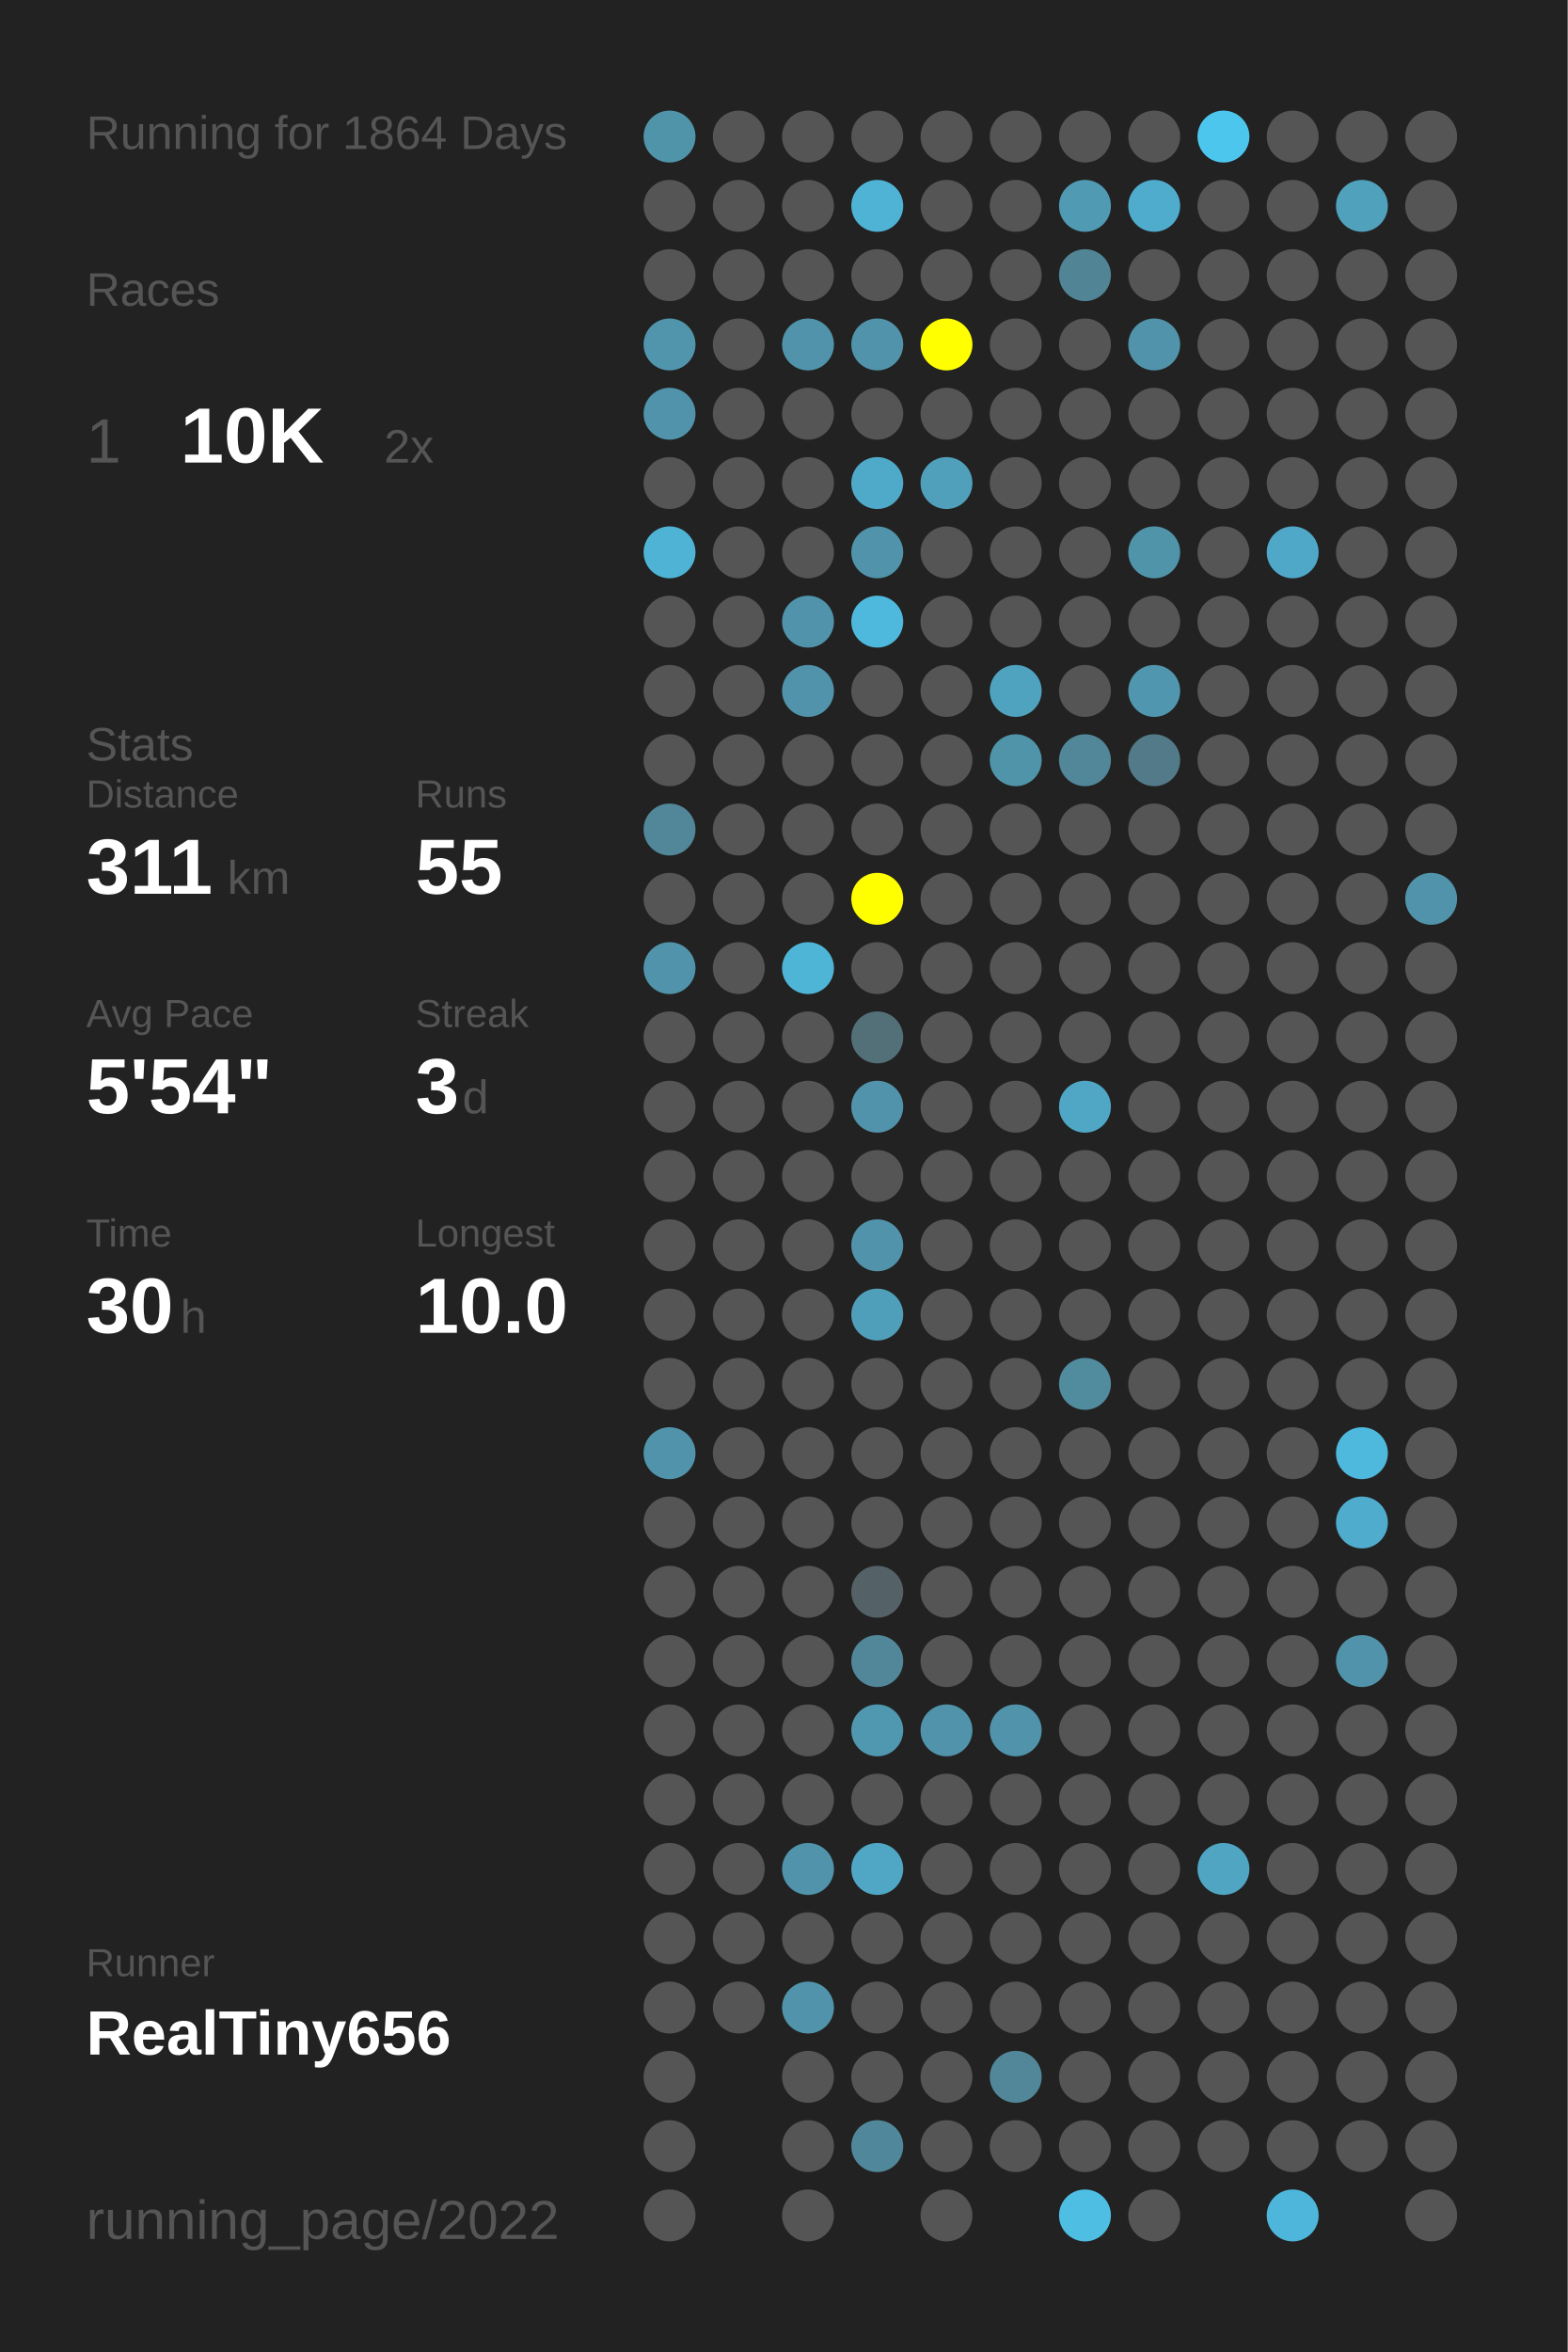
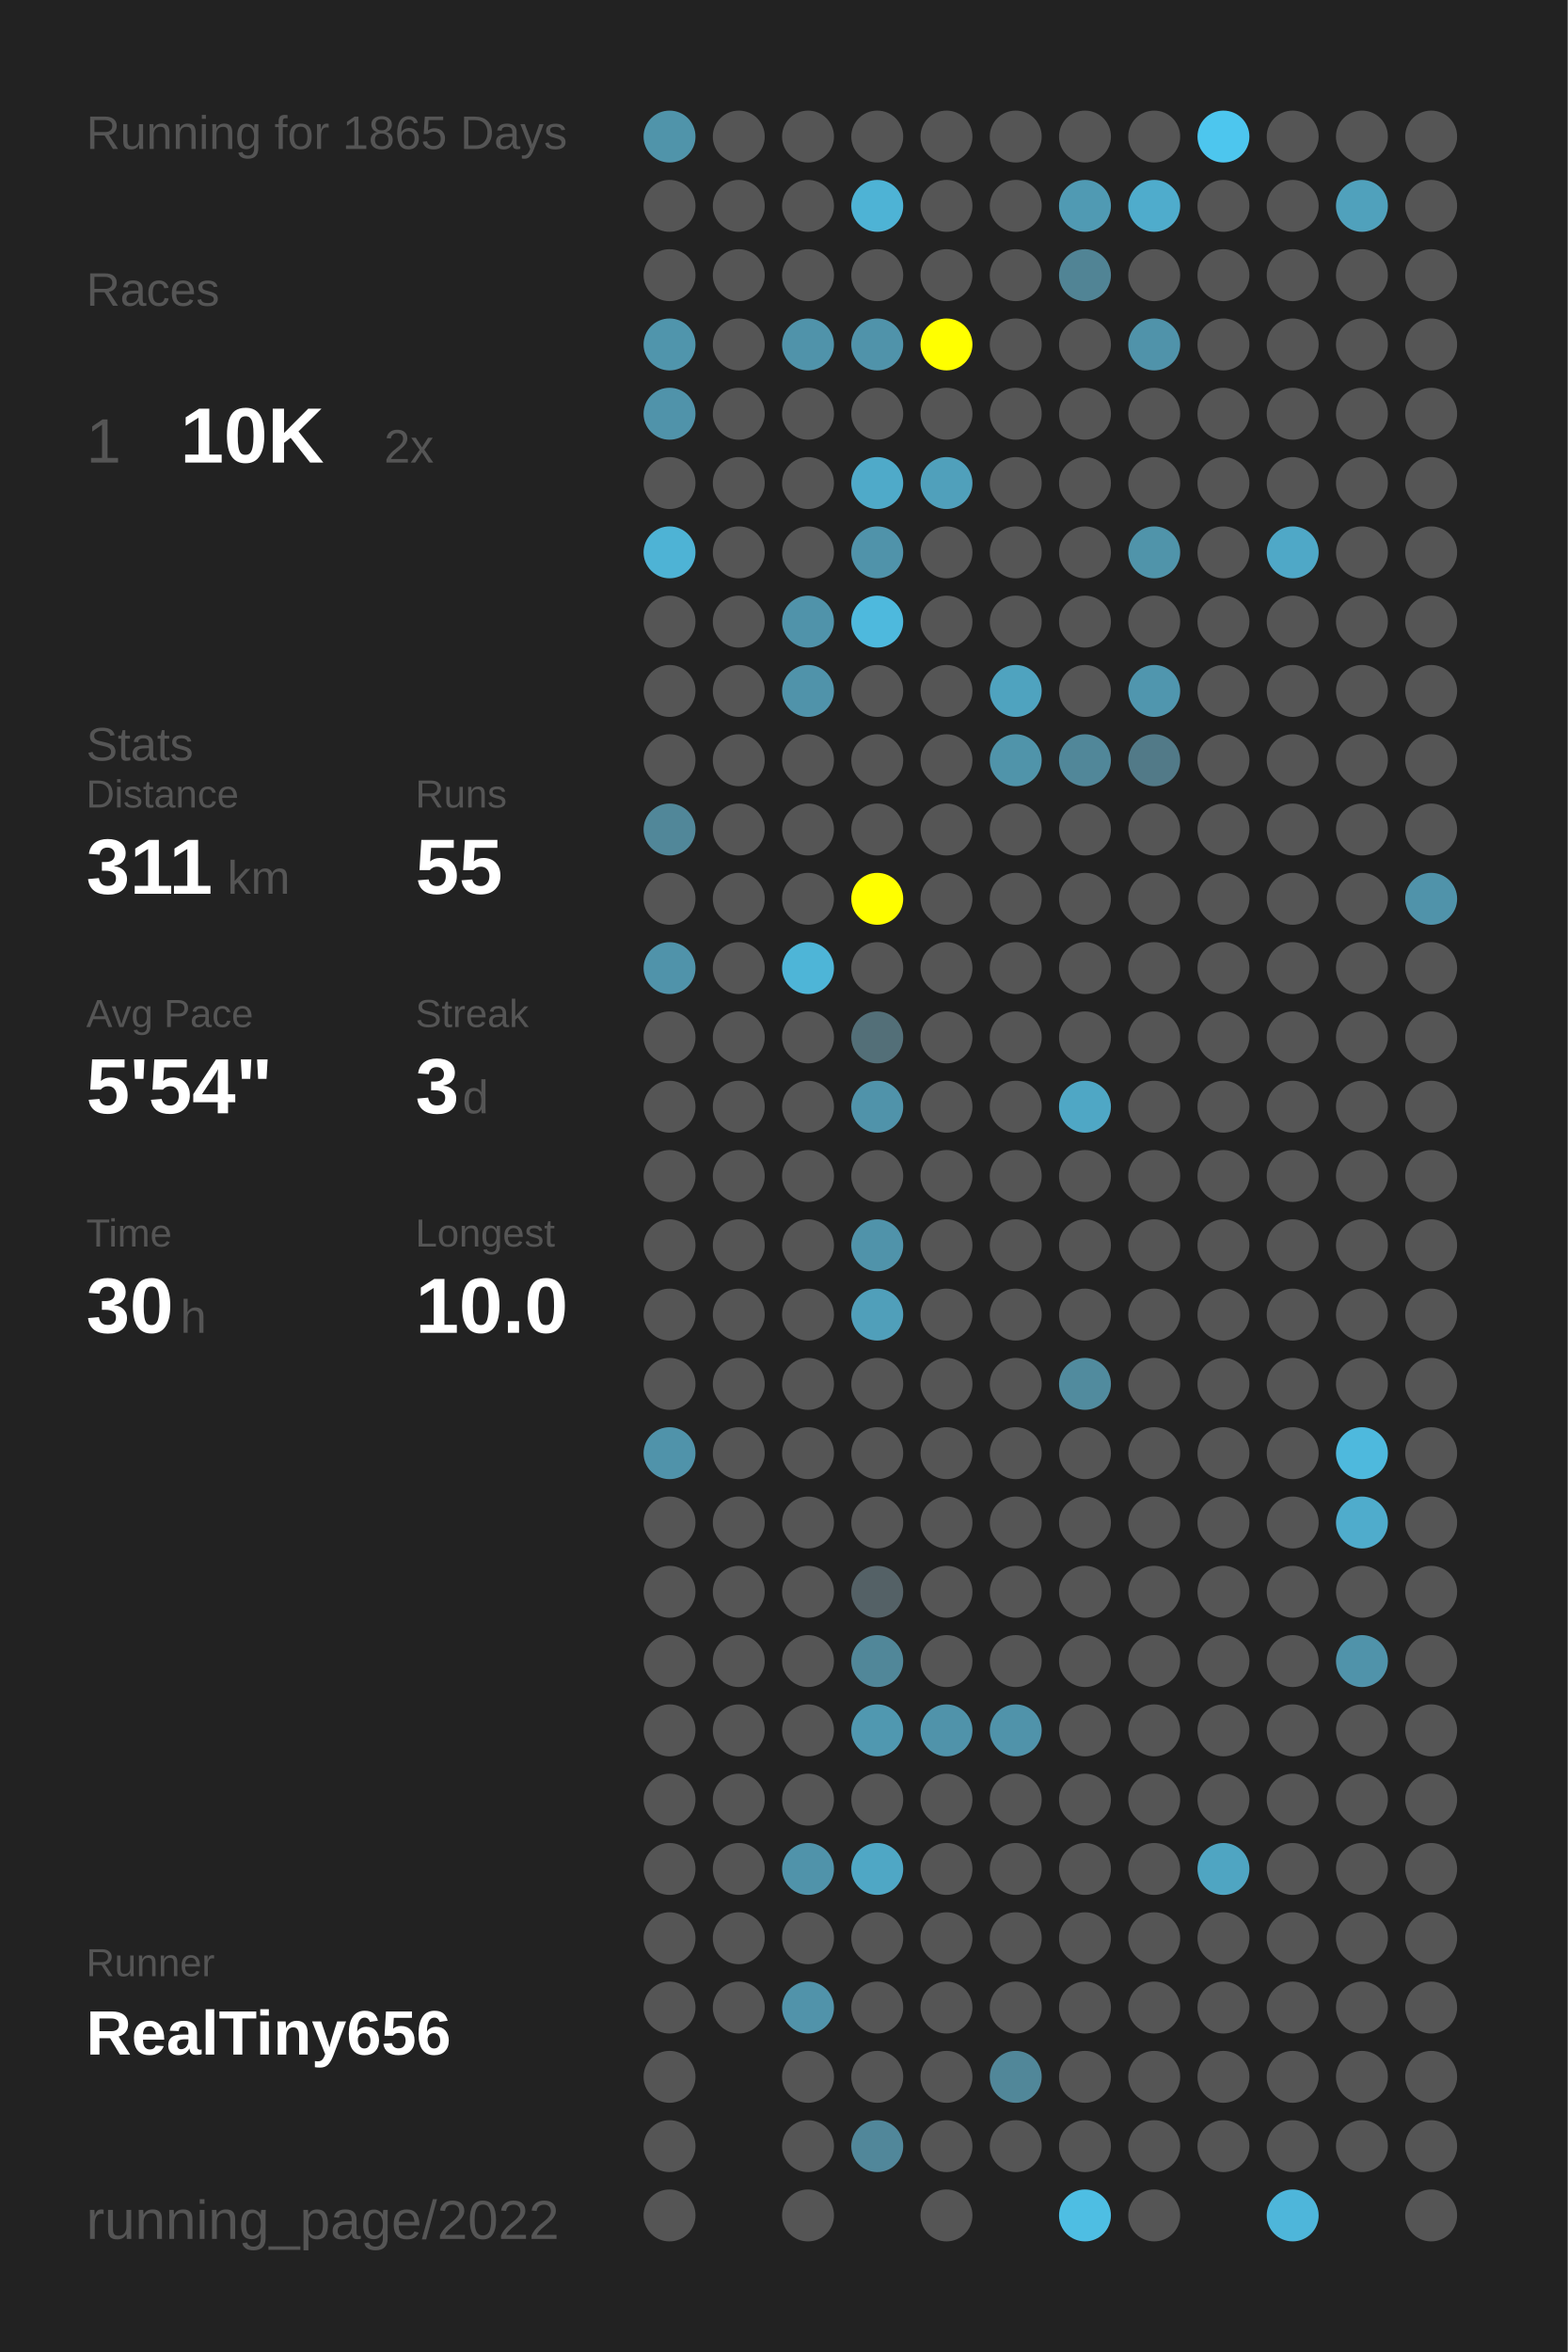
<svg xmlns="http://www.w3.org/2000/svg" baseProfile="full" height="300mm" version="1.1" viewBox="0,0,200,300" width="200mm">
  <defs />
  <rect fill="#222222" height="300" width="200" x="0" y="0" />
-   <text fill="#555555" style="font-size:6px; font-family:Arial;" x="11" y="19">Running for 1864 Days</text>
+   <text fill="#555555" style="font-size:6px; font-family:Arial;" x="11" y="19">Running for 1865 Days</text>
  <text fill="#555555" style="font-size:6px; font-family:Arial;" x="11" y="39">Races</text>
  <text fill="#555555" style="font-size:8px; font-family:Arial;" x="11" y="59">1</text>
  <text fill="#FFFFFF" style="font-size:10px; font-family:Arial; font-weight:bold;" x="23" y="59">10K</text>
  <text fill="#555555" style="font-size:6px; font-family:Arial;" x="49" y="59">2x</text>
  <text fill="#555555" style="font-size:6px; font-family:Arial;" x="11" y="97">Stats</text>
  <text fill="#555555" style="font-size:5px; font-family:Arial;" x="11" y="103">Distance</text>
  <text fill="#FFFFFF" style="font-size:10px; font-family:Arial; font-weight:bold;" x="11" y="114">311</text>
  <text fill="#555555" style="font-size:6px; font-family:Arial;" x="29" y="114">km</text>
  <text fill="#555555" style="font-size:5px; font-family:Arial;" x="53" y="103">Runs</text>
  <text fill="#FFFFFF" style="font-size:10px; font-family:Arial; font-weight:bold;" x="53" y="114">55</text>
  <text fill="#555555" style="font-size:5px; font-family:Arial;" x="11" y="131">Avg Pace</text>
  <text fill="#FFFFFF" style="font-size:10px; font-family:Arial; font-weight:bold;" x="11" y="142">5'54"</text>
  <text fill="#555555" style="font-size:5px; font-family:Arial;" x="53" y="131">Streak</text>
  <text fill="#FFFFFF" style="font-size:10px; font-family:Arial; font-weight:bold;" x="53" y="142">3</text>
  <text fill="#555555" style="font-size:6px; font-family:Arial;" x="59" y="142">d</text>
  <text fill="#555555" style="font-size:5px; font-family:Arial;" x="11" y="159">Time</text>
  <text fill="#FFFFFF" style="font-size:10px; font-family:Arial; font-weight:bold;" x="11" y="170">30</text>
  <text fill="#555555" style="font-size:6px; font-family:Arial;" x="23" y="170">h</text>
  <text fill="#555555" style="font-size:5px; font-family:Arial;" x="53" y="159">Longest</text>
  <text fill="#FFFFFF" style="font-size:10px; font-family:Arial; font-weight:bold;" x="53" y="170">10.0</text>
  <text fill="#555555" style="font-size:5px; font-family:Arial;" x="11" y="252.065">Runner</text>
  <text fill="#FFFFFF" style="font-size:8px; font-family:Arial; font-weight:bold;" x="11" y="262.065">RealTiny656</text>
  <text fill="#555555" style="font-size:7px; font-family:Arial;" x="11" y="285.581">running_page/2022</text>
  <circle cx="85.417" cy="17.419" fill="#5094aa" r="3.312" />
  <circle cx="85.417" cy="26.258" fill="#555555" r="3.312" />
  <circle cx="85.417" cy="35.097" fill="#555555" r="3.312" />
  <circle cx="85.417" cy="43.935" fill="#5095ac" r="3.312" />
  <circle cx="85.417" cy="52.774" fill="#5093aa" r="3.312" />
  <circle cx="85.417" cy="61.613" fill="#555555" r="3.312" />
  <circle cx="85.417" cy="70.452" fill="#4eb3d5" r="3.312" />
  <circle cx="85.417" cy="79.29" fill="#555555" r="3.312" />
  <circle cx="85.417" cy="88.129" fill="#555555" r="3.312" />
  <circle cx="85.417" cy="96.968" fill="#555555" r="3.312" />
  <circle cx="85.417" cy="105.806" fill="#518799" r="3.312" />
  <circle cx="85.417" cy="114.645" fill="#555555" r="3.312" />
  <circle cx="85.417" cy="123.484" fill="#5093aa" r="3.312" />
  <circle cx="85.417" cy="132.323" fill="#555555" r="3.312" />
  <circle cx="85.417" cy="141.161" fill="#555555" r="3.312" />
  <circle cx="85.417" cy="150" fill="#555555" r="3.312" />
  <circle cx="85.417" cy="158.839" fill="#555555" r="3.312" />
  <circle cx="85.417" cy="167.677" fill="#555555" r="3.312" />
  <circle cx="85.417" cy="176.516" fill="#555555" r="3.312" />
  <circle cx="85.417" cy="185.355" fill="#5093aa" r="3.312" />
  <circle cx="85.417" cy="194.194" fill="#555555" r="3.312" />
  <circle cx="85.417" cy="203.032" fill="#555555" r="3.312" />
  <circle cx="85.417" cy="211.871" fill="#555555" r="3.312" />
  <circle cx="85.417" cy="220.71" fill="#555555" r="3.312" />
  <circle cx="85.417" cy="229.548" fill="#555555" r="3.312" />
  <circle cx="85.417" cy="238.387" fill="#555555" r="3.312" />
  <circle cx="85.417" cy="247.226" fill="#555555" r="3.312" />
  <circle cx="85.417" cy="256.065" fill="#555555" r="3.312" />
  <circle cx="85.417" cy="264.903" fill="#555555" r="3.312" />
  <circle cx="85.417" cy="273.742" fill="#555555" r="3.312" />
  <circle cx="85.417" cy="282.581" fill="#555555" r="3.312" />
  <circle cx="94.25" cy="17.419" fill="#555555" r="3.312" />
  <circle cx="94.25" cy="26.258" fill="#555555" r="3.312" />
  <circle cx="94.25" cy="35.097" fill="#555555" r="3.312" />
  <circle cx="94.25" cy="43.935" fill="#555555" r="3.312" />
  <circle cx="94.25" cy="52.774" fill="#555555" r="3.312" />
  <circle cx="94.25" cy="61.613" fill="#555555" r="3.312" />
  <circle cx="94.25" cy="70.452" fill="#555555" r="3.312" />
  <circle cx="94.25" cy="79.29" fill="#555555" r="3.312" />
  <circle cx="94.25" cy="88.129" fill="#555555" r="3.312" />
  <circle cx="94.25" cy="96.968" fill="#555555" r="3.312" />
  <circle cx="94.25" cy="105.806" fill="#555555" r="3.312" />
  <circle cx="94.25" cy="114.645" fill="#555555" r="3.312" />
  <circle cx="94.25" cy="123.484" fill="#555555" r="3.312" />
  <circle cx="94.25" cy="132.323" fill="#555555" r="3.312" />
  <circle cx="94.25" cy="141.161" fill="#555555" r="3.312" />
  <circle cx="94.25" cy="150" fill="#555555" r="3.312" />
  <circle cx="94.25" cy="158.839" fill="#555555" r="3.312" />
  <circle cx="94.25" cy="167.677" fill="#555555" r="3.312" />
  <circle cx="94.25" cy="176.516" fill="#555555" r="3.312" />
  <circle cx="94.25" cy="185.355" fill="#555555" r="3.312" />
  <circle cx="94.25" cy="194.194" fill="#555555" r="3.312" />
  <circle cx="94.25" cy="203.032" fill="#555555" r="3.312" />
  <circle cx="94.25" cy="211.871" fill="#555555" r="3.312" />
  <circle cx="94.25" cy="220.71" fill="#555555" r="3.312" />
  <circle cx="94.25" cy="229.548" fill="#555555" r="3.312" />
  <circle cx="94.25" cy="238.387" fill="#555555" r="3.312" />
  <circle cx="94.25" cy="247.226" fill="#555555" r="3.312" />
  <circle cx="94.25" cy="256.065" fill="#555555" r="3.312" />
  <circle cx="103.083" cy="17.419" fill="#555555" r="3.312" />
  <circle cx="103.083" cy="26.258" fill="#555555" r="3.312" />
  <circle cx="103.083" cy="35.097" fill="#555555" r="3.312" />
  <circle cx="103.083" cy="43.935" fill="#5093aa" r="3.312" />
  <circle cx="103.083" cy="52.774" fill="#555555" r="3.312" />
  <circle cx="103.083" cy="61.613" fill="#555555" r="3.312" />
  <circle cx="103.083" cy="70.452" fill="#555555" r="3.312" />
  <circle cx="103.083" cy="79.29" fill="#5093aa" r="3.312" />
  <circle cx="103.083" cy="88.129" fill="#5093aa" r="3.312" />
  <circle cx="103.083" cy="96.968" fill="#555555" r="3.312" />
  <circle cx="103.083" cy="105.806" fill="#555555" r="3.312" />
  <circle cx="103.083" cy="114.645" fill="#555555" r="3.312" />
  <circle cx="103.083" cy="123.484" fill="#4eb5d7" r="3.312" />
  <circle cx="103.083" cy="132.323" fill="#555555" r="3.312" />
  <circle cx="103.083" cy="141.161" fill="#555555" r="3.312" />
  <circle cx="103.083" cy="150" fill="#555555" r="3.312" />
  <circle cx="103.083" cy="158.839" fill="#555555" r="3.312" />
  <circle cx="103.083" cy="167.677" fill="#555555" r="3.312" />
  <circle cx="103.083" cy="176.516" fill="#555555" r="3.312" />
  <circle cx="103.083" cy="185.355" fill="#555555" r="3.312" />
  <circle cx="103.083" cy="194.194" fill="#555555" r="3.312" />
  <circle cx="103.083" cy="203.032" fill="#555555" r="3.312" />
  <circle cx="103.083" cy="211.871" fill="#555555" r="3.312" />
  <circle cx="103.083" cy="220.71" fill="#555555" r="3.312" />
  <circle cx="103.083" cy="229.548" fill="#555555" r="3.312" />
  <circle cx="103.083" cy="238.387" fill="#5093aa" r="3.312" />
  <circle cx="103.083" cy="247.226" fill="#555555" r="3.312" />
  <circle cx="103.083" cy="256.065" fill="#5193aa" r="3.312" />
  <circle cx="103.083" cy="264.903" fill="#555555" r="3.312" />
  <circle cx="103.083" cy="273.742" fill="#555555" r="3.312" />
  <circle cx="103.083" cy="282.581" fill="#555555" r="3.312" />
  <circle cx="111.917" cy="17.419" fill="#555555" r="3.312" />
  <circle cx="111.917" cy="26.258" fill="#4eb3d5" r="3.312" />
  <circle cx="111.917" cy="35.097" fill="#555555" r="3.312" />
  <circle cx="111.917" cy="43.935" fill="#5093aa" r="3.312" />
  <circle cx="111.917" cy="52.774" fill="#555555" r="3.312" />
  <circle cx="111.917" cy="61.613" fill="#4faac9" r="3.312" />
  <circle cx="111.917" cy="70.452" fill="#5093aa" r="3.312" />
  <circle cx="111.917" cy="79.29" fill="#4eb9dd" r="3.312" />
  <circle cx="111.917" cy="88.129" fill="#555555" r="3.312" />
  <circle cx="111.917" cy="96.968" fill="#555555" r="3.312" />
  <circle cx="111.917" cy="105.806" fill="#555555" r="3.312" />
  <circle cx="111.917" cy="114.645" fill="#FFFF00" r="3.312" />
  <circle cx="111.917" cy="123.484" fill="#555555" r="3.312" />
  <circle cx="111.917" cy="132.323" fill="#536f78" r="3.312" />
  <circle cx="111.917" cy="141.161" fill="#5093aa" r="3.312" />
  <circle cx="111.917" cy="150" fill="#555555" r="3.312" />
  <circle cx="111.917" cy="158.839" fill="#5093aa" r="3.312" />
  <circle cx="111.917" cy="167.677" fill="#509fba" r="3.312" />
  <circle cx="111.917" cy="176.516" fill="#555555" r="3.312" />
  <circle cx="111.917" cy="185.355" fill="#555555" r="3.312" />
  <circle cx="111.917" cy="194.194" fill="#555555" r="3.312" />
  <circle cx="111.917" cy="203.032" fill="#546166" r="3.312" />
  <circle cx="111.917" cy="211.871" fill="#518799" r="3.312" />
  <circle cx="111.917" cy="220.71" fill="#5098b0" r="3.312" />
  <circle cx="111.917" cy="229.548" fill="#555555" r="3.312" />
  <circle cx="111.917" cy="238.387" fill="#4fa7c5" r="3.312" />
  <circle cx="111.917" cy="247.226" fill="#555555" r="3.312" />
  <circle cx="111.917" cy="256.065" fill="#555555" r="3.312" />
  <circle cx="111.917" cy="264.903" fill="#555555" r="3.312" />
  <circle cx="111.917" cy="273.742" fill="#51879a" r="3.312" />
  <circle cx="120.75" cy="17.419" fill="#555555" r="3.312" />
  <circle cx="120.75" cy="26.258" fill="#555555" r="3.312" />
  <circle cx="120.75" cy="35.097" fill="#555555" r="3.312" />
  <circle cx="120.75" cy="43.935" fill="#FFFF00" r="3.312" />
  <circle cx="120.75" cy="52.774" fill="#555555" r="3.312" />
  <circle cx="120.75" cy="61.613" fill="#50a0bb" r="3.312" />
  <circle cx="120.75" cy="70.452" fill="#555555" r="3.312" />
  <circle cx="120.75" cy="79.29" fill="#555555" r="3.312" />
  <circle cx="120.75" cy="88.129" fill="#555555" r="3.312" />
  <circle cx="120.75" cy="96.968" fill="#555555" r="3.312" />
  <circle cx="120.75" cy="105.806" fill="#555555" r="3.312" />
  <circle cx="120.75" cy="114.645" fill="#555555" r="3.312" />
  <circle cx="120.75" cy="123.484" fill="#555555" r="3.312" />
  <circle cx="120.75" cy="132.323" fill="#555555" r="3.312" />
  <circle cx="120.75" cy="141.161" fill="#555555" r="3.312" />
  <circle cx="120.75" cy="150" fill="#555555" r="3.312" />
  <circle cx="120.75" cy="158.839" fill="#555555" r="3.312" />
  <circle cx="120.75" cy="167.677" fill="#555555" r="3.312" />
  <circle cx="120.75" cy="176.516" fill="#555555" r="3.312" />
  <circle cx="120.75" cy="185.355" fill="#555555" r="3.312" />
  <circle cx="120.75" cy="194.194" fill="#555555" r="3.312" />
  <circle cx="120.75" cy="203.032" fill="#555555" r="3.312" />
  <circle cx="120.75" cy="211.871" fill="#555555" r="3.312" />
  <circle cx="120.75" cy="220.71" fill="#5093aa" r="3.312" />
  <circle cx="120.75" cy="229.548" fill="#555555" r="3.312" />
  <circle cx="120.75" cy="238.387" fill="#555555" r="3.312" />
  <circle cx="120.75" cy="247.226" fill="#555555" r="3.312" />
  <circle cx="120.75" cy="256.065" fill="#555555" r="3.312" />
  <circle cx="120.75" cy="264.903" fill="#555555" r="3.312" />
  <circle cx="120.75" cy="273.742" fill="#555555" r="3.312" />
  <circle cx="120.75" cy="282.581" fill="#555555" r="3.312" />
  <circle cx="129.583" cy="17.419" fill="#555555" r="3.312" />
  <circle cx="129.583" cy="26.258" fill="#555555" r="3.312" />
  <circle cx="129.583" cy="35.097" fill="#555555" r="3.312" />
  <circle cx="129.583" cy="43.935" fill="#555555" r="3.312" />
  <circle cx="129.583" cy="52.774" fill="#555555" r="3.312" />
  <circle cx="129.583" cy="61.613" fill="#555555" r="3.312" />
  <circle cx="129.583" cy="70.452" fill="#555555" r="3.312" />
  <circle cx="129.583" cy="79.29" fill="#555555" r="3.312" />
  <circle cx="129.583" cy="88.129" fill="#4fa3bf" r="3.312" />
  <circle cx="129.583" cy="96.968" fill="#5094aa" r="3.312" />
  <circle cx="129.583" cy="105.806" fill="#555555" r="3.312" />
  <circle cx="129.583" cy="114.645" fill="#555555" r="3.312" />
  <circle cx="129.583" cy="123.484" fill="#555555" r="3.312" />
  <circle cx="129.583" cy="132.323" fill="#555555" r="3.312" />
  <circle cx="129.583" cy="141.161" fill="#555555" r="3.312" />
  <circle cx="129.583" cy="150" fill="#555555" r="3.312" />
  <circle cx="129.583" cy="158.839" fill="#555555" r="3.312" />
  <circle cx="129.583" cy="167.677" fill="#555555" r="3.312" />
  <circle cx="129.583" cy="176.516" fill="#555555" r="3.312" />
  <circle cx="129.583" cy="185.355" fill="#555555" r="3.312" />
  <circle cx="129.583" cy="194.194" fill="#555555" r="3.312" />
  <circle cx="129.583" cy="203.032" fill="#555555" r="3.312" />
  <circle cx="129.583" cy="211.871" fill="#555555" r="3.312" />
  <circle cx="129.583" cy="220.71" fill="#5093aa" r="3.312" />
  <circle cx="129.583" cy="229.548" fill="#555555" r="3.312" />
  <circle cx="129.583" cy="238.387" fill="#555555" r="3.312" />
  <circle cx="129.583" cy="247.226" fill="#555555" r="3.312" />
  <circle cx="129.583" cy="256.065" fill="#555555" r="3.312" />
  <circle cx="129.583" cy="264.903" fill="#518799" r="3.312" />
  <circle cx="129.583" cy="273.742" fill="#555555" r="3.312" />
  <circle cx="138.417" cy="17.419" fill="#555555" r="3.312" />
  <circle cx="138.417" cy="26.258" fill="#509ab3" r="3.312" />
  <circle cx="138.417" cy="35.097" fill="#518495" r="3.312" />
  <circle cx="138.417" cy="43.935" fill="#555555" r="3.312" />
  <circle cx="138.417" cy="52.774" fill="#555555" r="3.312" />
  <circle cx="138.417" cy="61.613" fill="#555555" r="3.312" />
  <circle cx="138.417" cy="70.452" fill="#555555" r="3.312" />
  <circle cx="138.417" cy="79.29" fill="#555555" r="3.312" />
  <circle cx="138.417" cy="88.129" fill="#555555" r="3.312" />
  <circle cx="138.417" cy="96.968" fill="#518799" r="3.312" />
  <circle cx="138.417" cy="105.806" fill="#555555" r="3.312" />
  <circle cx="138.417" cy="114.645" fill="#555555" r="3.312" />
  <circle cx="138.417" cy="123.484" fill="#555555" r="3.312" />
  <circle cx="138.417" cy="132.323" fill="#555555" r="3.312" />
  <circle cx="138.417" cy="141.161" fill="#4fa7c5" r="3.312" />
  <circle cx="138.417" cy="150" fill="#555555" r="3.312" />
  <circle cx="138.417" cy="158.839" fill="#555555" r="3.312" />
  <circle cx="138.417" cy="167.677" fill="#555555" r="3.312" />
  <circle cx="138.417" cy="176.516" fill="#518b9e" r="3.312" />
  <circle cx="138.417" cy="185.355" fill="#555555" r="3.312" />
  <circle cx="138.417" cy="194.194" fill="#555555" r="3.312" />
  <circle cx="138.417" cy="203.032" fill="#555555" r="3.312" />
  <circle cx="138.417" cy="211.871" fill="#555555" r="3.312" />
  <circle cx="138.417" cy="220.71" fill="#555555" r="3.312" />
  <circle cx="138.417" cy="229.548" fill="#555555" r="3.312" />
  <circle cx="138.417" cy="238.387" fill="#555555" r="3.312" />
  <circle cx="138.417" cy="247.226" fill="#555555" r="3.312" />
  <circle cx="138.417" cy="256.065" fill="#555555" r="3.312" />
  <circle cx="138.417" cy="264.903" fill="#555555" r="3.312" />
  <circle cx="138.417" cy="273.742" fill="#555555" r="3.312" />
  <circle cx="138.417" cy="282.581" fill="#4ebee3" r="3.312" />
  <circle cx="147.25" cy="17.419" fill="#555555" r="3.312" />
  <circle cx="147.25" cy="26.258" fill="#4faccc" r="3.312" />
  <circle cx="147.25" cy="35.097" fill="#555555" r="3.312" />
  <circle cx="147.25" cy="43.935" fill="#5093aa" r="3.312" />
  <circle cx="147.25" cy="52.774" fill="#555555" r="3.312" />
  <circle cx="147.25" cy="61.613" fill="#555555" r="3.312" />
  <circle cx="147.25" cy="70.452" fill="#5094aa" r="3.312" />
  <circle cx="147.25" cy="79.29" fill="#555555" r="3.312" />
  <circle cx="147.25" cy="88.129" fill="#5096ae" r="3.312" />
  <circle cx="147.25" cy="96.968" fill="#527a88" r="3.312" />
  <circle cx="147.25" cy="105.806" fill="#555555" r="3.312" />
  <circle cx="147.25" cy="114.645" fill="#555555" r="3.312" />
  <circle cx="147.25" cy="123.484" fill="#555555" r="3.312" />
  <circle cx="147.25" cy="132.323" fill="#555555" r="3.312" />
  <circle cx="147.25" cy="141.161" fill="#555555" r="3.312" />
  <circle cx="147.25" cy="150" fill="#555555" r="3.312" />
  <circle cx="147.25" cy="158.839" fill="#555555" r="3.312" />
  <circle cx="147.25" cy="167.677" fill="#555555" r="3.312" />
  <circle cx="147.25" cy="176.516" fill="#555555" r="3.312" />
  <circle cx="147.25" cy="185.355" fill="#555555" r="3.312" />
  <circle cx="147.25" cy="194.194" fill="#555555" r="3.312" />
  <circle cx="147.25" cy="203.032" fill="#555555" r="3.312" />
  <circle cx="147.25" cy="211.871" fill="#555555" r="3.312" />
  <circle cx="147.25" cy="220.71" fill="#555555" r="3.312" />
  <circle cx="147.25" cy="229.548" fill="#555555" r="3.312" />
  <circle cx="147.25" cy="238.387" fill="#555555" r="3.312" />
  <circle cx="147.25" cy="247.226" fill="#555555" r="3.312" />
  <circle cx="147.25" cy="256.065" fill="#555555" r="3.312" />
  <circle cx="147.25" cy="264.903" fill="#555555" r="3.312" />
  <circle cx="147.25" cy="273.742" fill="#555555" r="3.312" />
  <circle cx="147.25" cy="282.581" fill="#555555" r="3.312" />
  <circle cx="156.083" cy="17.419" fill="#4dc6ee" r="3.312" />
  <circle cx="156.083" cy="26.258" fill="#555555" r="3.312" />
  <circle cx="156.083" cy="35.097" fill="#555555" r="3.312" />
  <circle cx="156.083" cy="43.935" fill="#555555" r="3.312" />
  <circle cx="156.083" cy="52.774" fill="#555555" r="3.312" />
  <circle cx="156.083" cy="61.613" fill="#555555" r="3.312" />
  <circle cx="156.083" cy="70.452" fill="#555555" r="3.312" />
  <circle cx="156.083" cy="79.29" fill="#555555" r="3.312" />
  <circle cx="156.083" cy="88.129" fill="#555555" r="3.312" />
  <circle cx="156.083" cy="96.968" fill="#555555" r="3.312" />
  <circle cx="156.083" cy="105.806" fill="#555555" r="3.312" />
  <circle cx="156.083" cy="114.645" fill="#555555" r="3.312" />
  <circle cx="156.083" cy="123.484" fill="#555555" r="3.312" />
  <circle cx="156.083" cy="132.323" fill="#555555" r="3.312" />
  <circle cx="156.083" cy="141.161" fill="#555555" r="3.312" />
  <circle cx="156.083" cy="150" fill="#555555" r="3.312" />
  <circle cx="156.083" cy="158.839" fill="#555555" r="3.312" />
  <circle cx="156.083" cy="167.677" fill="#555555" r="3.312" />
  <circle cx="156.083" cy="176.516" fill="#555555" r="3.312" />
  <circle cx="156.083" cy="185.355" fill="#555555" r="3.312" />
  <circle cx="156.083" cy="194.194" fill="#555555" r="3.312" />
  <circle cx="156.083" cy="203.032" fill="#555555" r="3.312" />
  <circle cx="156.083" cy="211.871" fill="#555555" r="3.312" />
  <circle cx="156.083" cy="220.71" fill="#555555" r="3.312" />
  <circle cx="156.083" cy="229.548" fill="#555555" r="3.312" />
  <circle cx="156.083" cy="238.387" fill="#4fa5c2" r="3.312" />
  <circle cx="156.083" cy="247.226" fill="#555555" r="3.312" />
  <circle cx="156.083" cy="256.065" fill="#555555" r="3.312" />
  <circle cx="156.083" cy="264.903" fill="#555555" r="3.312" />
  <circle cx="156.083" cy="273.742" fill="#555555" r="3.312" />
  <circle cx="164.917" cy="17.419" fill="#555555" r="3.312" />
  <circle cx="164.917" cy="26.258" fill="#555555" r="3.312" />
  <circle cx="164.917" cy="35.097" fill="#555555" r="3.312" />
  <circle cx="164.917" cy="43.935" fill="#555555" r="3.312" />
  <circle cx="164.917" cy="52.774" fill="#555555" r="3.312" />
  <circle cx="164.917" cy="61.613" fill="#555555" r="3.312" />
  <circle cx="164.917" cy="70.452" fill="#4fa8c7" r="3.312" />
  <circle cx="164.917" cy="79.29" fill="#555555" r="3.312" />
  <circle cx="164.917" cy="88.129" fill="#555555" r="3.312" />
  <circle cx="164.917" cy="96.968" fill="#555555" r="3.312" />
  <circle cx="164.917" cy="105.806" fill="#555555" r="3.312" />
  <circle cx="164.917" cy="114.645" fill="#555555" r="3.312" />
  <circle cx="164.917" cy="123.484" fill="#555555" r="3.312" />
  <circle cx="164.917" cy="132.323" fill="#555555" r="3.312" />
  <circle cx="164.917" cy="141.161" fill="#555555" r="3.312" />
  <circle cx="164.917" cy="150" fill="#555555" r="3.312" />
  <circle cx="164.917" cy="158.839" fill="#555555" r="3.312" />
  <circle cx="164.917" cy="167.677" fill="#555555" r="3.312" />
  <circle cx="164.917" cy="176.516" fill="#555555" r="3.312" />
  <circle cx="164.917" cy="185.355" fill="#555555" r="3.312" />
  <circle cx="164.917" cy="194.194" fill="#555555" r="3.312" />
  <circle cx="164.917" cy="203.032" fill="#555555" r="3.312" />
  <circle cx="164.917" cy="211.871" fill="#555555" r="3.312" />
  <circle cx="164.917" cy="220.71" fill="#555555" r="3.312" />
  <circle cx="164.917" cy="229.548" fill="#555555" r="3.312" />
  <circle cx="164.917" cy="238.387" fill="#555555" r="3.312" />
  <circle cx="164.917" cy="247.226" fill="#555555" r="3.312" />
  <circle cx="164.917" cy="256.065" fill="#555555" r="3.312" />
  <circle cx="164.917" cy="264.903" fill="#555555" r="3.312" />
  <circle cx="164.917" cy="273.742" fill="#555555" r="3.312" />
  <circle cx="164.917" cy="282.581" fill="#4eb6da" r="3.312" />
  <circle cx="173.75" cy="17.419" fill="#555555" r="3.312" />
  <circle cx="173.75" cy="26.258" fill="#50a1bc" r="3.312" />
  <circle cx="173.75" cy="35.097" fill="#555555" r="3.312" />
  <circle cx="173.75" cy="43.935" fill="#555555" r="3.312" />
  <circle cx="173.75" cy="52.774" fill="#555555" r="3.312" />
  <circle cx="173.75" cy="61.613" fill="#555555" r="3.312" />
  <circle cx="173.75" cy="70.452" fill="#555555" r="3.312" />
  <circle cx="173.75" cy="79.29" fill="#555555" r="3.312" />
  <circle cx="173.75" cy="88.129" fill="#555555" r="3.312" />
  <circle cx="173.75" cy="96.968" fill="#555555" r="3.312" />
  <circle cx="173.75" cy="105.806" fill="#555555" r="3.312" />
  <circle cx="173.75" cy="114.645" fill="#555555" r="3.312" />
  <circle cx="173.75" cy="123.484" fill="#555555" r="3.312" />
  <circle cx="173.75" cy="132.323" fill="#555555" r="3.312" />
  <circle cx="173.75" cy="141.161" fill="#555555" r="3.312" />
  <circle cx="173.75" cy="150" fill="#555555" r="3.312" />
  <circle cx="173.75" cy="158.839" fill="#555555" r="3.312" />
  <circle cx="173.75" cy="167.677" fill="#555555" r="3.312" />
  <circle cx="173.75" cy="176.516" fill="#555555" r="3.312" />
  <circle cx="173.75" cy="185.355" fill="#4eb9dd" r="3.312" />
  <circle cx="173.75" cy="194.194" fill="#4faccc" r="3.312" />
  <circle cx="173.75" cy="203.032" fill="#555555" r="3.312" />
  <circle cx="173.75" cy="211.871" fill="#5093aa" r="3.312" />
  <circle cx="173.75" cy="220.71" fill="#555555" r="3.312" />
  <circle cx="173.75" cy="229.548" fill="#555555" r="3.312" />
  <circle cx="173.75" cy="238.387" fill="#555555" r="3.312" />
  <circle cx="173.75" cy="247.226" fill="#555555" r="3.312" />
  <circle cx="173.75" cy="256.065" fill="#555555" r="3.312" />
  <circle cx="173.75" cy="264.903" fill="#555555" r="3.312" />
  <circle cx="173.75" cy="273.742" fill="#555555" r="3.312" />
  <circle cx="182.583" cy="17.419" fill="#555555" r="3.312" />
  <circle cx="182.583" cy="26.258" fill="#555555" r="3.312" />
  <circle cx="182.583" cy="35.097" fill="#555555" r="3.312" />
  <circle cx="182.583" cy="43.935" fill="#555555" r="3.312" />
  <circle cx="182.583" cy="52.774" fill="#555555" r="3.312" />
  <circle cx="182.583" cy="61.613" fill="#555555" r="3.312" />
  <circle cx="182.583" cy="70.452" fill="#555555" r="3.312" />
  <circle cx="182.583" cy="79.29" fill="#555555" r="3.312" />
  <circle cx="182.583" cy="88.129" fill="#555555" r="3.312" />
  <circle cx="182.583" cy="96.968" fill="#555555" r="3.312" />
  <circle cx="182.583" cy="105.806" fill="#555555" r="3.312" />
  <circle cx="182.583" cy="114.645" fill="#5093aa" r="3.312" />
  <circle cx="182.583" cy="123.484" fill="#555555" r="3.312" />
  <circle cx="182.583" cy="132.323" fill="#555555" r="3.312" />
  <circle cx="182.583" cy="141.161" fill="#555555" r="3.312" />
  <circle cx="182.583" cy="150" fill="#555555" r="3.312" />
  <circle cx="182.583" cy="158.839" fill="#555555" r="3.312" />
  <circle cx="182.583" cy="167.677" fill="#555555" r="3.312" />
  <circle cx="182.583" cy="176.516" fill="#555555" r="3.312" />
  <circle cx="182.583" cy="185.355" fill="#555555" r="3.312" />
  <circle cx="182.583" cy="194.194" fill="#555555" r="3.312" />
  <circle cx="182.583" cy="203.032" fill="#555555" r="3.312" />
  <circle cx="182.583" cy="211.871" fill="#555555" r="3.312" />
  <circle cx="182.583" cy="220.71" fill="#555555" r="3.312" />
  <circle cx="182.583" cy="229.548" fill="#555555" r="3.312" />
  <circle cx="182.583" cy="238.387" fill="#555555" r="3.312" />
  <circle cx="182.583" cy="247.226" fill="#555555" r="3.312" />
  <circle cx="182.583" cy="256.065" fill="#555555" r="3.312" />
  <circle cx="182.583" cy="264.903" fill="#555555" r="3.312" />
  <circle cx="182.583" cy="273.742" fill="#555555" r="3.312" />
  <circle cx="182.583" cy="282.581" fill="#555555" r="3.312" />
</svg>
